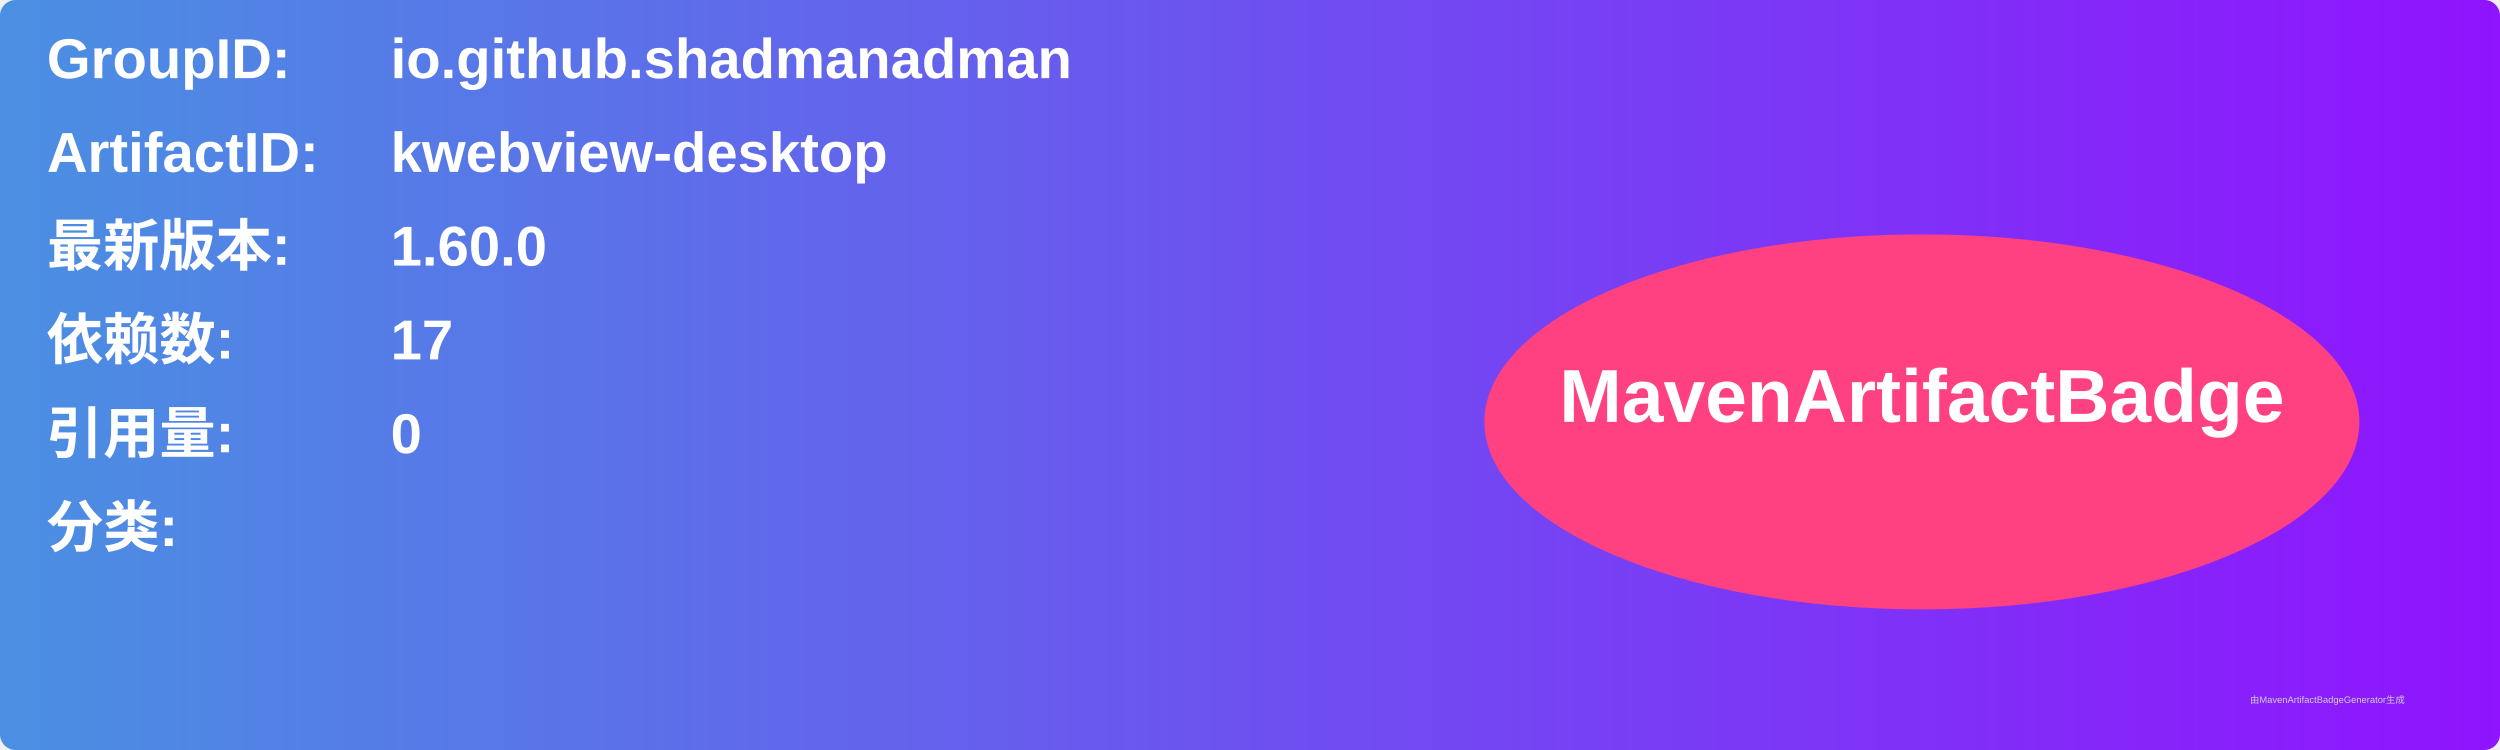
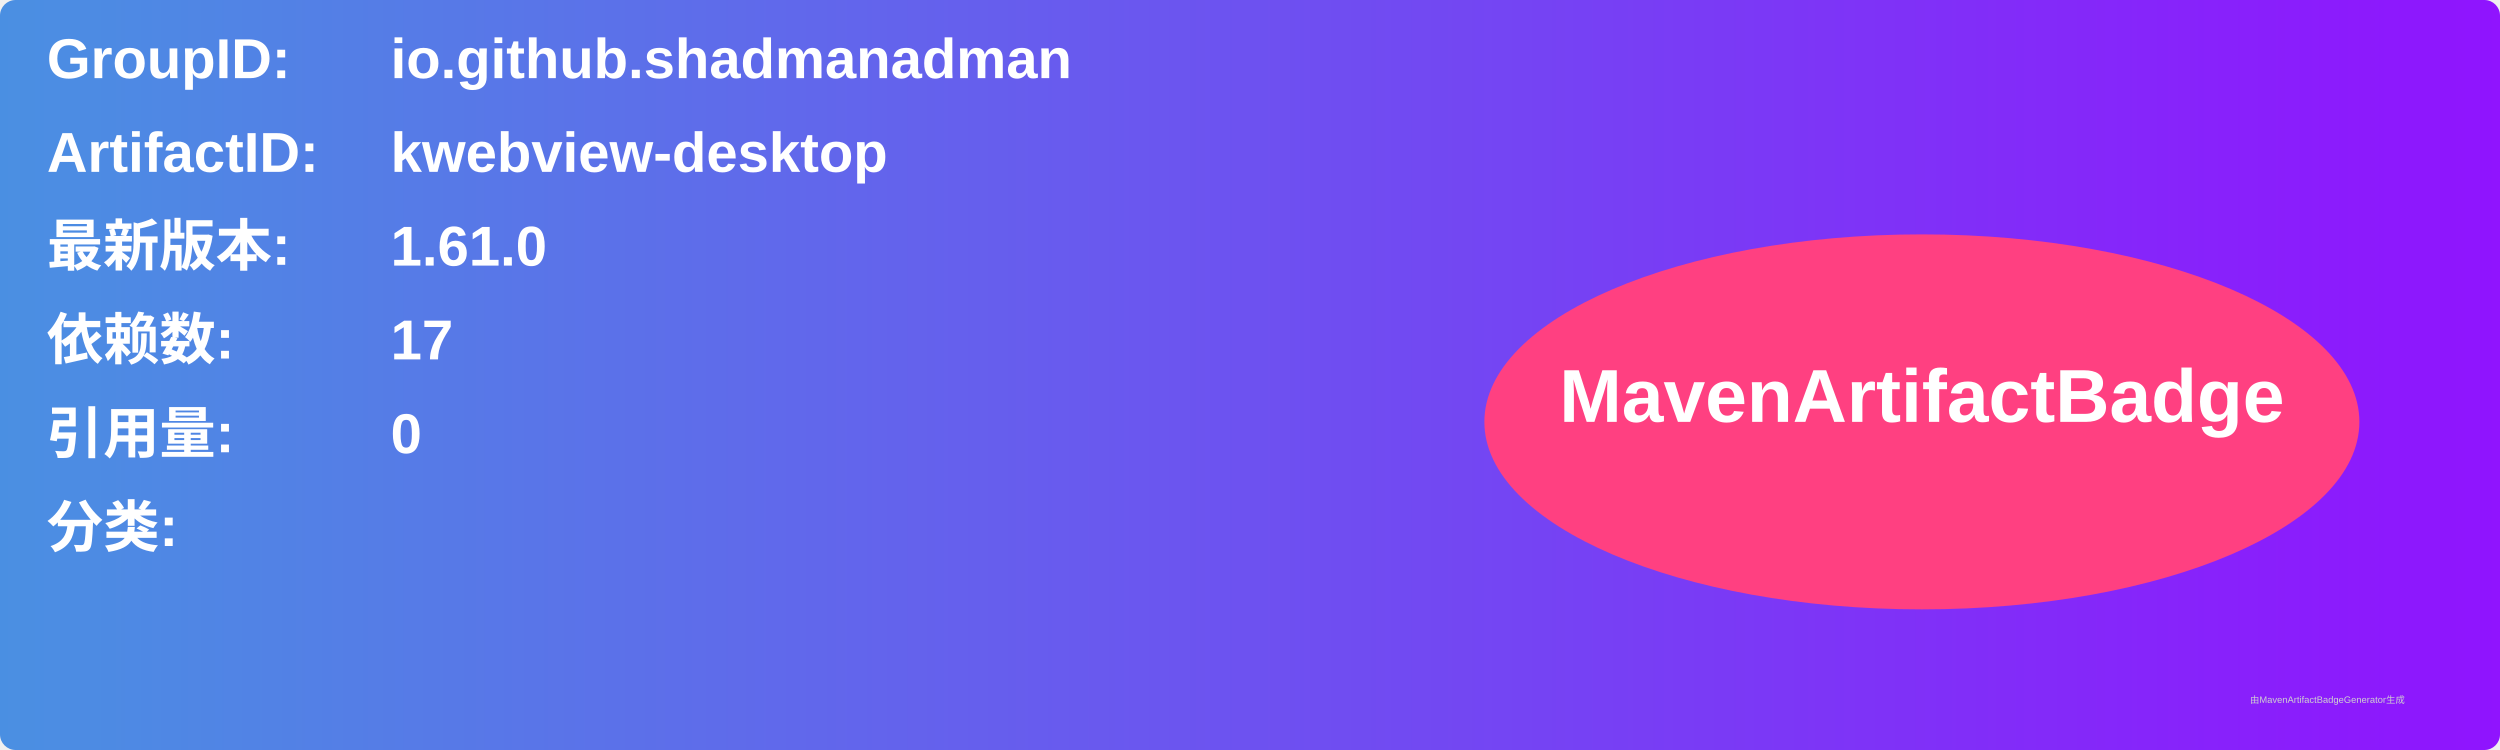
<svg xmlns="http://www.w3.org/2000/svg" width="800" height="240" viewBox="0 0 800 240">
  <linearGradient id="grad" x1="0%" y1="0%" x2="100%" y2="0%">
    <stop offset="0%" stop-color="#4a90e2" />
    <stop offset="100%" stop-color="#9013fe" />
  </linearGradient>
  <rect width="100%" height="100%" rx="5" ry="5" fill="url(#grad)" />
  <g transform="translate(15, 15)">
    <text x="0" y="10" font-family="Arial" font-size="18" fill="white" font-weight="bold" width="260">GroupID:</text>
    <text x="110" y="10" font-family="Arial" font-size="18" fill="white" font-weight="bold" width="460">io.github.shadmanadman</text>
    <text x="0" y="40" font-family="Arial" font-size="18" fill="white" font-weight="bold" width="260">ArtifactID:</text>
    <text x="110" y="40" font-family="Arial" font-size="18" fill="white" font-weight="bold" width="460">kwebview-desktop</text>
    <text x="0" y="70" font-family="Arial" font-size="18" fill="white" font-weight="bold">最新版本:</text>
    <text x="110" y="70" font-family="Arial" font-size="18" fill="white" font-weight="bold">
-       <tspan font-weight="bold">1.60.0</tspan>
+       <tspan font-weight="bold">1.61.0</tspan>
    </text>
    <text x="0" y="100" font-family="Arial" font-size="18" fill="white" font-weight="bold">依赖数: </text>
    <text x="110" y="100" font-family="Arial" font-size="18" fill="white">
      <tspan font-weight="bold">17</tspan>
    </text>
    <text x="0" y="130" font-family="Arial" font-size="18" fill="white" font-weight="bold">引用量: </text>
    <text x="110" y="130" font-family="Arial" font-size="18" fill="white">
      <tspan font-weight="bold">0</tspan>
    </text>
    <text x="0" y="160" font-family="Arial" font-size="18" fill="white" font-weight="bold">分类:</text>
    <text x="10" y="190" font-family="Arial" font-size="10" fill="white">
      <tspan font-weight="bold" />
    </text>
    <ellipse cx="600" cy="120" rx="140" ry="60" fill="#ff4081" />
    <text x="600" y="120" text-anchor="middle" font-family="Arial" font-size="24" fill="white" font-weight="bold">MavenArtifactBadge</text>
  </g>
  <text x="720" y="225" font-family="Arial" font-size="3" fill="#d0d0d0">由MavenArtifactBadgeGenerator生成</text>
</svg>
